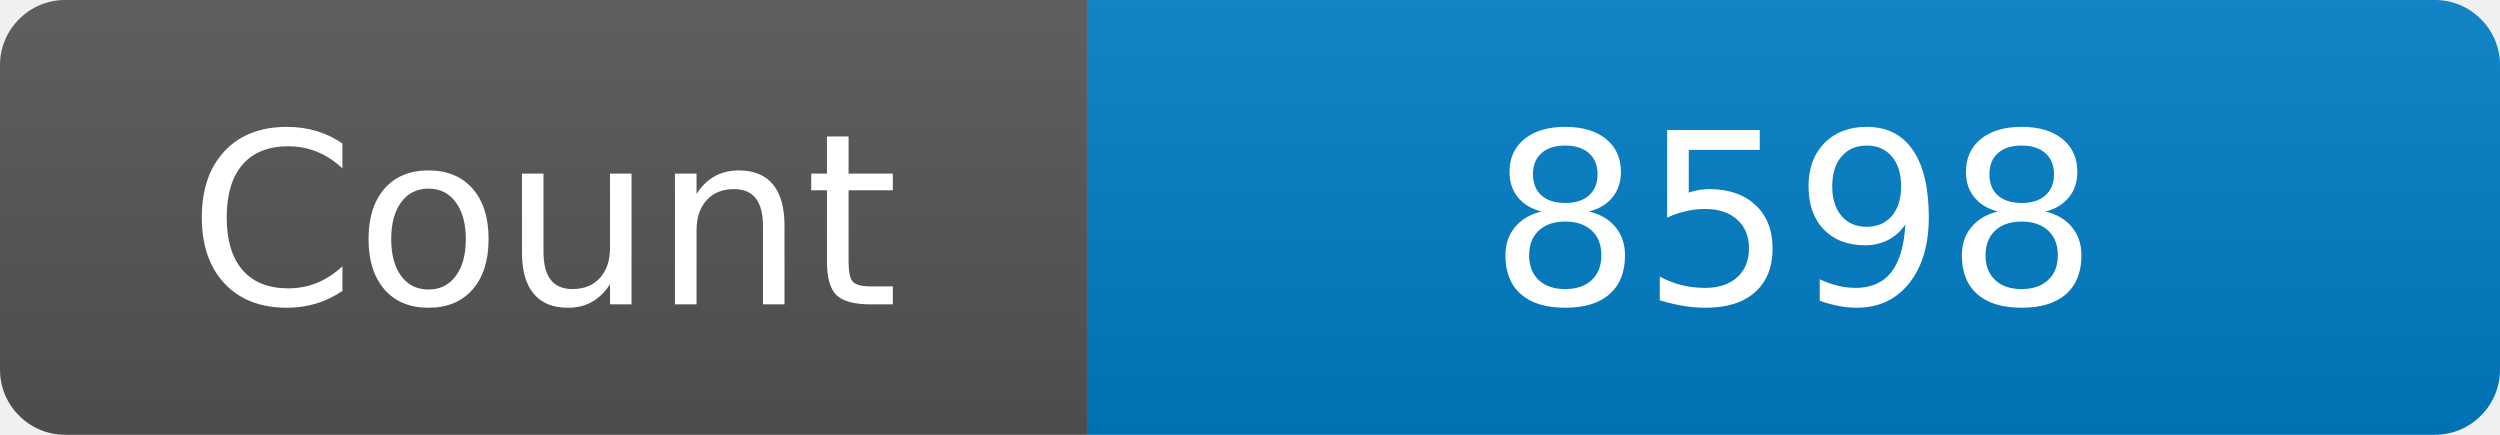
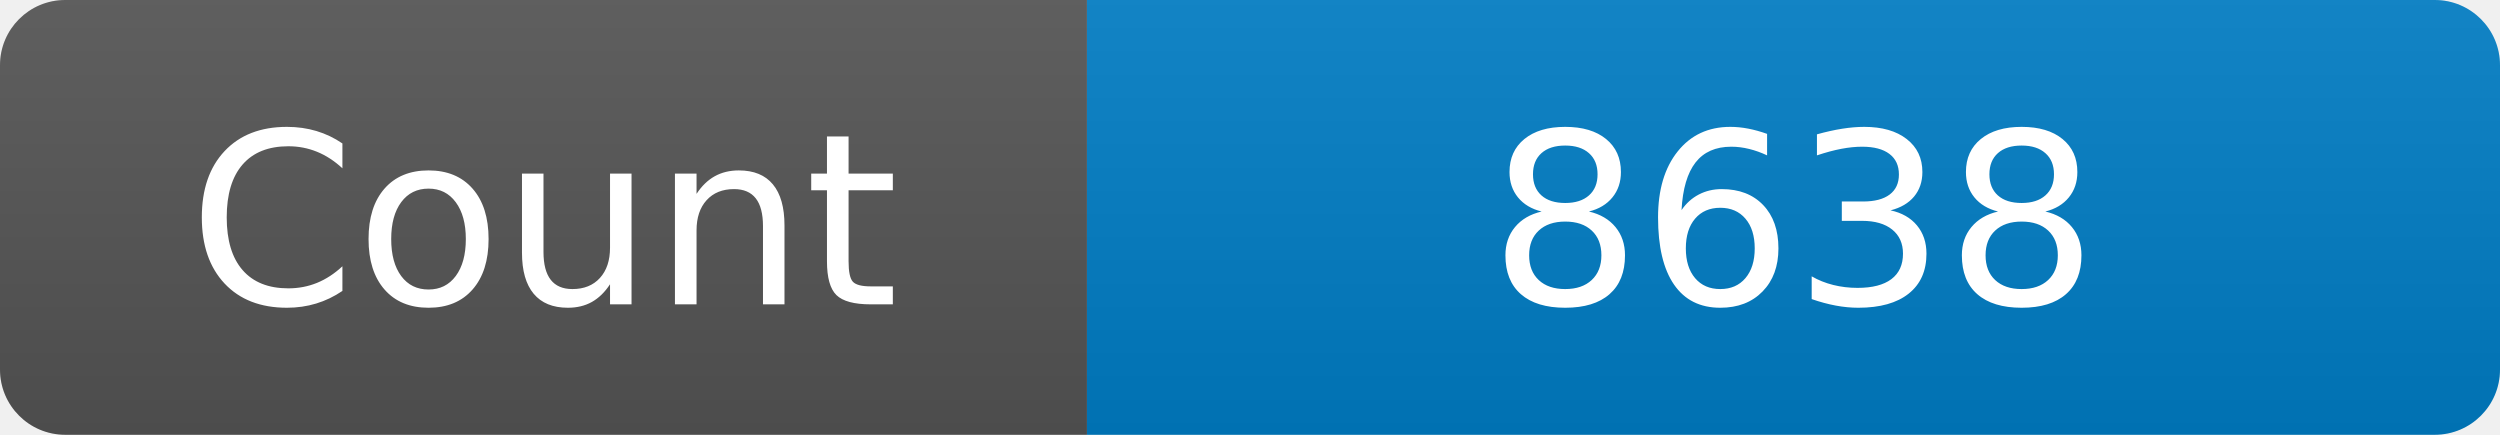
<svg xmlns="http://www.w3.org/2000/svg" width="115" height="20" role="img" aria-label="Maintained?: yes">
  <linearGradient id="s" x2="0" y2="100%">
    <stop offset="0" stop-color="#bbb" stop-opacity=".1" />
    <stop offset="1" stop-opacity=".1" />
  </linearGradient>
  <clipPath id="r">
    <rect width="115" height="20" rx="3" fill="#fff" />
  </clipPath>
  <g clip-path="url(#r)">
    <rect width="50" height="20" fill="#555" />
    <rect x="50" width="160" height="20" fill="#007ec6" />
    <rect width="115" height="20" fill="url(#s)" />
  </g>
  <g fill="#fff" text-anchor="middle" font-family="Verdana,Geneva,DejaVu Sans,sans-serif" font-size="110">
    <text x="250" y="140" transform="scale(.1)" fill="#fff">Count</text>
-     <text x="825" y="140" transform="scale(.1)" fill="#fff">8598</text>
+     <text x="825" y="140" transform="scale(.1)" fill="#fff">8638</text>
  </g>
</svg>
